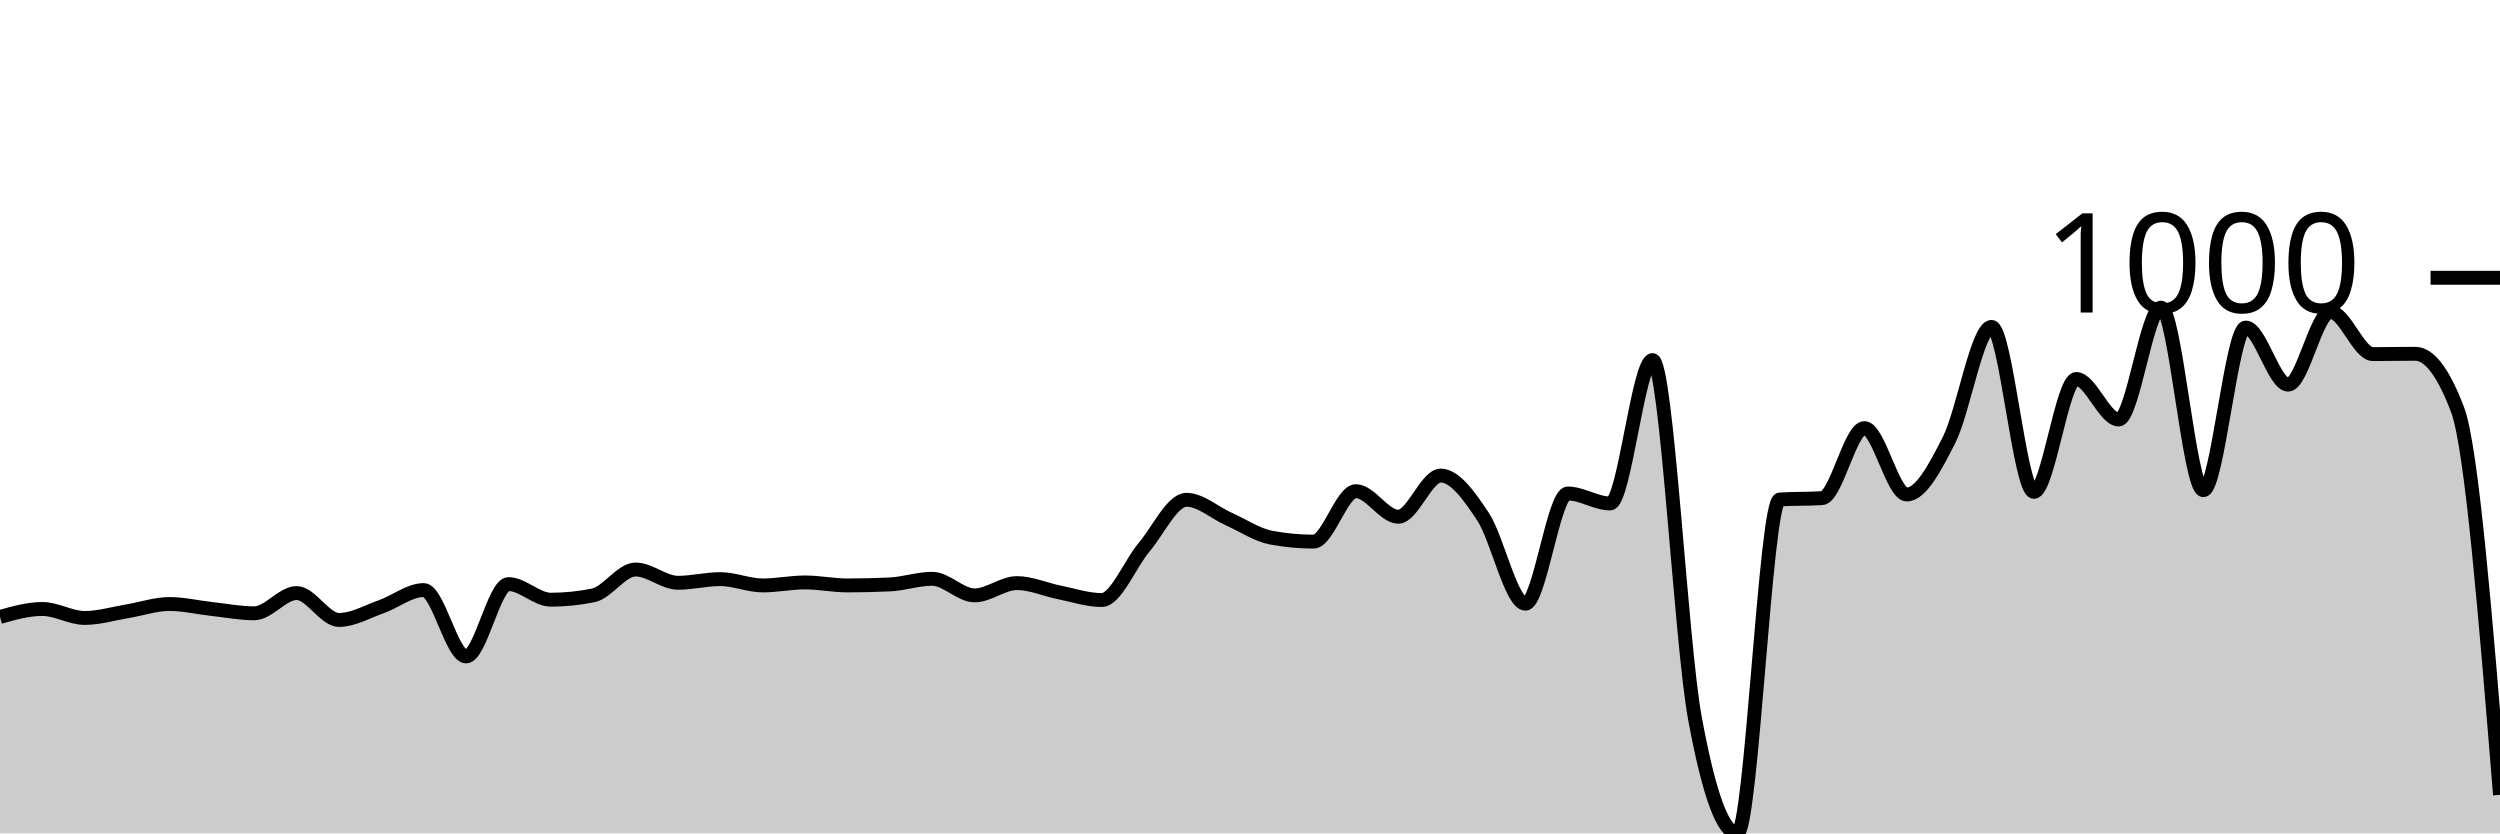
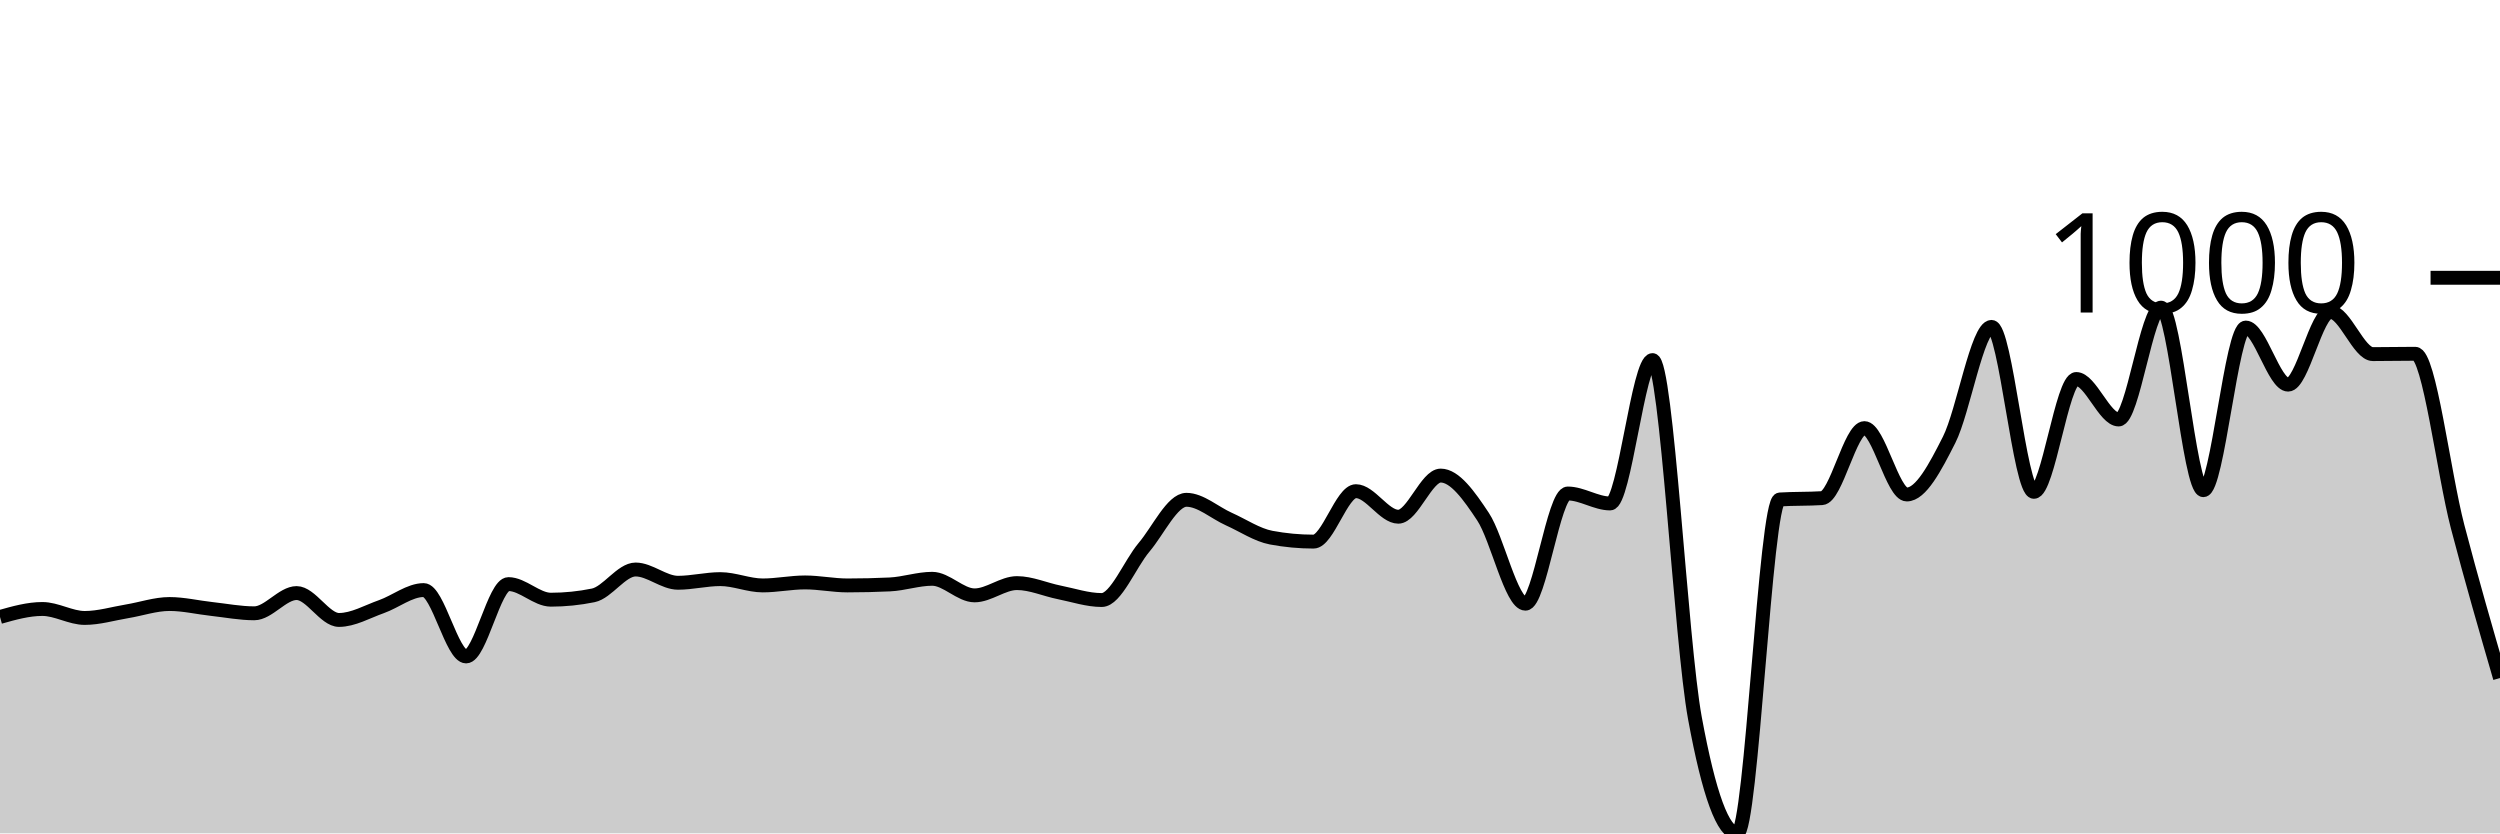
<svg xmlns="http://www.w3.org/2000/svg" viewBox="0 0 180 60">
  <g transform="translate(0,20)">
-     <path class="area" fill="rgba(0, 0, 0, 0.2)" d="M0,24.421C1.017,24.134,2.034,23.847,3.051,23.847C4.068,23.847,5.085,24.492,6.102,24.492C7.119,24.492,8.136,24.182,9.153,24.014C10.169,23.847,11.186,23.489,12.203,23.489C13.22,23.489,14.237,23.736,15.254,23.847C16.271,23.959,17.288,24.158,18.305,24.158C19.322,24.158,20.339,22.7,21.356,22.7C22.373,22.7,23.39,24.636,24.407,24.636C25.424,24.636,26.441,24.038,27.458,23.68C28.475,23.321,29.492,22.485,30.508,22.485C31.525,22.485,32.542,27.264,33.559,27.264C34.576,27.264,35.593,22.055,36.61,22.055C37.627,22.055,38.644,23.178,39.661,23.178C40.678,23.178,41.695,23.074,42.712,22.867C43.729,22.66,44.746,21.004,45.763,21.004C46.78,21.004,47.797,21.959,48.814,21.959C49.831,21.959,50.847,21.697,51.864,21.697C52.881,21.697,53.898,22.151,54.915,22.151C55.932,22.151,56.949,21.935,57.966,21.935C58.983,21.935,60,22.151,61.017,22.151C62.034,22.151,63.051,22.127,64.068,22.079C65.085,22.031,66.102,21.673,67.119,21.673C68.136,21.673,69.153,22.867,70.169,22.867C71.186,22.867,72.203,21.983,73.22,21.983C74.237,21.983,75.254,22.449,76.271,22.652C77.288,22.855,78.305,23.202,79.322,23.202C80.339,23.202,81.356,20.605,82.373,19.403C83.39,18.2,84.407,15.986,85.424,15.986C86.441,15.986,87.458,16.918,88.475,17.372C89.492,17.826,90.508,18.519,91.525,18.71C92.542,18.901,93.559,18.996,94.576,18.996C95.593,18.996,96.61,15.364,97.627,15.364C98.644,15.364,99.661,17.204,100.678,17.204C101.695,17.204,102.712,14.241,103.729,14.241C104.746,14.241,105.763,15.667,106.78,17.204C107.797,18.742,108.814,23.465,109.831,23.465C110.847,23.465,111.864,15.532,112.881,15.532C113.898,15.532,114.915,16.249,115.932,16.249C116.949,16.249,117.966,5.926,118.983,5.926C120,5.926,121.017,26.181,122.034,31.708C123.051,37.236,124.068,40,125.085,40C126.102,40,127.119,16.025,128.136,15.962C129.153,15.898,130.169,15.93,131.186,15.866C132.203,15.802,133.22,10.824,134.237,10.824C135.254,10.824,136.271,15.603,137.288,15.603C138.305,15.603,139.322,13.672,140.339,11.661C141.356,9.65,142.373,3.536,143.39,3.536C144.407,3.536,145.424,15.412,146.441,15.412C147.458,15.412,148.475,7.288,149.492,7.288C150.508,7.288,151.525,10.203,152.542,10.203C153.559,10.203,154.576,2.151,155.593,2.151C156.61,2.151,157.627,15.293,158.644,15.293C159.661,15.293,160.678,3.584,161.695,3.584C162.712,3.584,163.729,7.694,164.746,7.694C165.763,7.694,166.78,2.461,167.797,2.461C168.814,2.461,169.831,5.496,170.847,5.496C171.864,5.496,172.881,5.472,173.898,5.472C174.915,5.472,175.932,6.818,176.949,9.51C177.966,12.202,178.983,24.715,180,37.228L180,40C178.983,40,177.966,40,176.949,40C175.932,40,174.915,40,173.898,40C172.881,40,171.864,40,170.847,40C169.831,40,168.814,40,167.797,40C166.78,40,165.763,40,164.746,40C163.729,40,162.712,40,161.695,40C160.678,40,159.661,40,158.644,40C157.627,40,156.61,40,155.593,40C154.576,40,153.559,40,152.542,40C151.525,40,150.508,40,149.492,40C148.475,40,147.458,40,146.441,40C145.424,40,144.407,40,143.39,40C142.373,40,141.356,40,140.339,40C139.322,40,138.305,40,137.288,40C136.271,40,135.254,40,134.237,40C133.22,40,132.203,40,131.186,40C130.169,40,129.153,40,128.136,40C127.119,40,126.102,40,125.085,40C124.068,40,123.051,40,122.034,40C121.017,40,120,40,118.983,40C117.966,40,116.949,40,115.932,40C114.915,40,113.898,40,112.881,40C111.864,40,110.847,40,109.831,40C108.814,40,107.797,40,106.78,40C105.763,40,104.746,40,103.729,40C102.712,40,101.695,40,100.678,40C99.661,40,98.644,40,97.627,40C96.61,40,95.593,40,94.576,40C93.559,40,92.542,40,91.525,40C90.508,40,89.492,40,88.475,40C87.458,40,86.441,40,85.424,40C84.407,40,83.39,40,82.373,40C81.356,40,80.339,40,79.322,40C78.305,40,77.288,40,76.271,40C75.254,40,74.237,40,73.22,40C72.203,40,71.186,40,70.169,40C69.153,40,68.136,40,67.119,40C66.102,40,65.085,40,64.068,40C63.051,40,62.034,40,61.017,40C60,40,58.983,40,57.966,40C56.949,40,55.932,40,54.915,40C53.898,40,52.881,40,51.864,40C50.847,40,49.831,40,48.814,40C47.797,40,46.78,40,45.763,40C44.746,40,43.729,40,42.712,40C41.695,40,40.678,40,39.661,40C38.644,40,37.627,40,36.61,40C35.593,40,34.576,40,33.559,40C32.542,40,31.525,40,30.508,40C29.492,40,28.475,40,27.458,40C26.441,40,25.424,40,24.407,40C23.39,40,22.373,40,21.356,40C20.339,40,19.322,40,18.305,40C17.288,40,16.271,40,15.254,40C14.237,40,13.22,40,12.203,40C11.186,40,10.169,40,9.153,40C8.136,40,7.119,40,6.102,40C5.085,40,4.068,40,3.051,40C2.034,40,1.017,40,0,40Z" />
-     <path class="line" stroke="black" fill="none" d="M0,24.421C1.017,24.134,2.034,23.847,3.051,23.847C4.068,23.847,5.085,24.492,6.102,24.492C7.119,24.492,8.136,24.182,9.153,24.014C10.169,23.847,11.186,23.489,12.203,23.489C13.22,23.489,14.237,23.736,15.254,23.847C16.271,23.959,17.288,24.158,18.305,24.158C19.322,24.158,20.339,22.7,21.356,22.7C22.373,22.7,23.39,24.636,24.407,24.636C25.424,24.636,26.441,24.038,27.458,23.68C28.475,23.321,29.492,22.485,30.508,22.485C31.525,22.485,32.542,27.264,33.559,27.264C34.576,27.264,35.593,22.055,36.61,22.055C37.627,22.055,38.644,23.178,39.661,23.178C40.678,23.178,41.695,23.074,42.712,22.867C43.729,22.66,44.746,21.004,45.763,21.004C46.78,21.004,47.797,21.959,48.814,21.959C49.831,21.959,50.847,21.697,51.864,21.697C52.881,21.697,53.898,22.151,54.915,22.151C55.932,22.151,56.949,21.935,57.966,21.935C58.983,21.935,60,22.151,61.017,22.151C62.034,22.151,63.051,22.127,64.068,22.079C65.085,22.031,66.102,21.673,67.119,21.673C68.136,21.673,69.153,22.867,70.169,22.867C71.186,22.867,72.203,21.983,73.22,21.983C74.237,21.983,75.254,22.449,76.271,22.652C77.288,22.855,78.305,23.202,79.322,23.202C80.339,23.202,81.356,20.605,82.373,19.403C83.39,18.2,84.407,15.986,85.424,15.986C86.441,15.986,87.458,16.918,88.475,17.372C89.492,17.826,90.508,18.519,91.525,18.71C92.542,18.901,93.559,18.996,94.576,18.996C95.593,18.996,96.61,15.364,97.627,15.364C98.644,15.364,99.661,17.204,100.678,17.204C101.695,17.204,102.712,14.241,103.729,14.241C104.746,14.241,105.763,15.667,106.78,17.204C107.797,18.742,108.814,23.465,109.831,23.465C110.847,23.465,111.864,15.532,112.881,15.532C113.898,15.532,114.915,16.249,115.932,16.249C116.949,16.249,117.966,5.926,118.983,5.926C120,5.926,121.017,26.181,122.034,31.708C123.051,37.236,124.068,40,125.085,40C126.102,40,127.119,16.025,128.136,15.962C129.153,15.898,130.169,15.93,131.186,15.866C132.203,15.802,133.22,10.824,134.237,10.824C135.254,10.824,136.271,15.603,137.288,15.603C138.305,15.603,139.322,13.672,140.339,11.661C141.356,9.65,142.373,3.536,143.39,3.536C144.407,3.536,145.424,15.412,146.441,15.412C147.458,15.412,148.475,7.288,149.492,7.288C150.508,7.288,151.525,10.203,152.542,10.203C153.559,10.203,154.576,2.151,155.593,2.151C156.61,2.151,157.627,15.293,158.644,15.293C159.661,15.293,160.678,3.584,161.695,3.584C162.712,3.584,163.729,7.694,164.746,7.694C165.763,7.694,166.78,2.461,167.797,2.461C168.814,2.461,169.831,5.496,170.847,5.496C171.864,5.496,172.881,5.472,173.898,5.472C174.915,5.472,175.932,6.818,176.949,9.51C177.966,12.202,178.983,24.715,180,37.228" />
+     <path class="area" fill="rgba(0, 0, 0, 0.2)" d="M0,24.421C1.017,24.134,2.034,23.847,3.051,23.847C4.068,23.847,5.085,24.492,6.102,24.492C7.119,24.492,8.136,24.182,9.153,24.014C10.169,23.847,11.186,23.489,12.203,23.489C13.22,23.489,14.237,23.736,15.254,23.847C16.271,23.959,17.288,24.158,18.305,24.158C19.322,24.158,20.339,22.7,21.356,22.7C22.373,22.7,23.39,24.636,24.407,24.636C25.424,24.636,26.441,24.038,27.458,23.68C28.475,23.321,29.492,22.485,30.508,22.485C31.525,22.485,32.542,27.264,33.559,27.264C34.576,27.264,35.593,22.055,36.61,22.055C37.627,22.055,38.644,23.178,39.661,23.178C40.678,23.178,41.695,23.074,42.712,22.867C43.729,22.66,44.746,21.004,45.763,21.004C46.78,21.004,47.797,21.959,48.814,21.959C49.831,21.959,50.847,21.697,51.864,21.697C52.881,21.697,53.898,22.151,54.915,22.151C55.932,22.151,56.949,21.935,57.966,21.935C58.983,21.935,60,22.151,61.017,22.151C62.034,22.151,63.051,22.127,64.068,22.079C65.085,22.031,66.102,21.673,67.119,21.673C68.136,21.673,69.153,22.867,70.169,22.867C71.186,22.867,72.203,21.983,73.22,21.983C74.237,21.983,75.254,22.449,76.271,22.652C77.288,22.855,78.305,23.202,79.322,23.202C80.339,23.202,81.356,20.605,82.373,19.403C83.39,18.2,84.407,15.986,85.424,15.986C86.441,15.986,87.458,16.918,88.475,17.372C89.492,17.826,90.508,18.519,91.525,18.71C92.542,18.901,93.559,18.996,94.576,18.996C95.593,18.996,96.61,15.364,97.627,15.364C98.644,15.364,99.661,17.204,100.678,17.204C101.695,17.204,102.712,14.241,103.729,14.241C104.746,14.241,105.763,15.667,106.78,17.204C107.797,18.742,108.814,23.465,109.831,23.465C110.847,23.465,111.864,15.532,112.881,15.532C113.898,15.532,114.915,16.249,115.932,16.249C116.949,16.249,117.966,5.926,118.983,5.926C120,5.926,121.017,26.181,122.034,31.708C123.051,37.236,124.068,40,125.085,40C126.102,40,127.119,16.025,128.136,15.962C129.153,15.898,130.169,15.93,131.186,15.866C132.203,15.802,133.22,10.824,134.237,10.824C135.254,10.824,136.271,15.603,137.288,15.603C138.305,15.603,139.322,13.672,140.339,11.661C141.356,9.65,142.373,3.536,143.39,3.536C144.407,3.536,145.424,15.412,146.441,15.412C147.458,15.412,148.475,7.288,149.492,7.288C150.508,7.288,151.525,10.203,152.542,10.203C153.559,10.203,154.576,2.151,155.593,2.151C156.61,2.151,157.627,15.293,158.644,15.293C159.661,15.293,160.678,3.584,161.695,3.584C162.712,3.584,163.729,7.694,164.746,7.694C165.763,7.694,166.78,2.461,167.797,2.461C168.814,2.461,169.831,5.496,170.847,5.496C171.864,5.496,172.881,5.472,173.898,5.472C174.915,5.472,175.932,14.03,176.949,17.921C177.966,21.812,178.983,25.315,180,28.817L180,40C178.983,40,177.966,40,176.949,40C175.932,40,174.915,40,173.898,40C172.881,40,171.864,40,170.847,40C169.831,40,168.814,40,167.797,40C166.78,40,165.763,40,164.746,40C163.729,40,162.712,40,161.695,40C160.678,40,159.661,40,158.644,40C157.627,40,156.61,40,155.593,40C154.576,40,153.559,40,152.542,40C151.525,40,150.508,40,149.492,40C148.475,40,147.458,40,146.441,40C145.424,40,144.407,40,143.39,40C142.373,40,141.356,40,140.339,40C139.322,40,138.305,40,137.288,40C136.271,40,135.254,40,134.237,40C133.22,40,132.203,40,131.186,40C130.169,40,129.153,40,128.136,40C127.119,40,126.102,40,125.085,40C124.068,40,123.051,40,122.034,40C121.017,40,120,40,118.983,40C117.966,40,116.949,40,115.932,40C114.915,40,113.898,40,112.881,40C111.864,40,110.847,40,109.831,40C108.814,40,107.797,40,106.78,40C105.763,40,104.746,40,103.729,40C102.712,40,101.695,40,100.678,40C99.661,40,98.644,40,97.627,40C96.61,40,95.593,40,94.576,40C93.559,40,92.542,40,91.525,40C90.508,40,89.492,40,88.475,40C87.458,40,86.441,40,85.424,40C84.407,40,83.39,40,82.373,40C81.356,40,80.339,40,79.322,40C78.305,40,77.288,40,76.271,40C75.254,40,74.237,40,73.22,40C72.203,40,71.186,40,70.169,40C69.153,40,68.136,40,67.119,40C66.102,40,65.085,40,64.068,40C63.051,40,62.034,40,61.017,40C60,40,58.983,40,57.966,40C56.949,40,55.932,40,54.915,40C53.898,40,52.881,40,51.864,40C50.847,40,49.831,40,48.814,40C47.797,40,46.78,40,45.763,40C44.746,40,43.729,40,42.712,40C41.695,40,40.678,40,39.661,40C38.644,40,37.627,40,36.61,40C35.593,40,34.576,40,33.559,40C32.542,40,31.525,40,30.508,40C29.492,40,28.475,40,27.458,40C26.441,40,25.424,40,24.407,40C23.39,40,22.373,40,21.356,40C20.339,40,19.322,40,18.305,40C17.288,40,16.271,40,15.254,40C14.237,40,13.22,40,12.203,40C11.186,40,10.169,40,9.153,40C8.136,40,7.119,40,6.102,40C5.085,40,4.068,40,3.051,40C2.034,40,1.017,40,0,40Z" />
+     <path class="line" stroke="black" fill="none" d="M0,24.421C1.017,24.134,2.034,23.847,3.051,23.847C4.068,23.847,5.085,24.492,6.102,24.492C7.119,24.492,8.136,24.182,9.153,24.014C10.169,23.847,11.186,23.489,12.203,23.489C13.22,23.489,14.237,23.736,15.254,23.847C16.271,23.959,17.288,24.158,18.305,24.158C19.322,24.158,20.339,22.7,21.356,22.7C22.373,22.7,23.39,24.636,24.407,24.636C25.424,24.636,26.441,24.038,27.458,23.68C28.475,23.321,29.492,22.485,30.508,22.485C31.525,22.485,32.542,27.264,33.559,27.264C34.576,27.264,35.593,22.055,36.61,22.055C37.627,22.055,38.644,23.178,39.661,23.178C40.678,23.178,41.695,23.074,42.712,22.867C43.729,22.66,44.746,21.004,45.763,21.004C46.78,21.004,47.797,21.959,48.814,21.959C49.831,21.959,50.847,21.697,51.864,21.697C52.881,21.697,53.898,22.151,54.915,22.151C55.932,22.151,56.949,21.935,57.966,21.935C58.983,21.935,60,22.151,61.017,22.151C62.034,22.151,63.051,22.127,64.068,22.079C65.085,22.031,66.102,21.673,67.119,21.673C68.136,21.673,69.153,22.867,70.169,22.867C71.186,22.867,72.203,21.983,73.22,21.983C74.237,21.983,75.254,22.449,76.271,22.652C77.288,22.855,78.305,23.202,79.322,23.202C80.339,23.202,81.356,20.605,82.373,19.403C83.39,18.2,84.407,15.986,85.424,15.986C86.441,15.986,87.458,16.918,88.475,17.372C89.492,17.826,90.508,18.519,91.525,18.71C92.542,18.901,93.559,18.996,94.576,18.996C95.593,18.996,96.61,15.364,97.627,15.364C98.644,15.364,99.661,17.204,100.678,17.204C101.695,17.204,102.712,14.241,103.729,14.241C104.746,14.241,105.763,15.667,106.78,17.204C107.797,18.742,108.814,23.465,109.831,23.465C110.847,23.465,111.864,15.532,112.881,15.532C113.898,15.532,114.915,16.249,115.932,16.249C116.949,16.249,117.966,5.926,118.983,5.926C120,5.926,121.017,26.181,122.034,31.708C123.051,37.236,124.068,40,125.085,40C126.102,40,127.119,16.025,128.136,15.962C129.153,15.898,130.169,15.93,131.186,15.866C132.203,15.802,133.22,10.824,134.237,10.824C135.254,10.824,136.271,15.603,137.288,15.603C138.305,15.603,139.322,13.672,140.339,11.661C141.356,9.65,142.373,3.536,143.39,3.536C144.407,3.536,145.424,15.412,146.441,15.412C147.458,15.412,148.475,7.288,149.492,7.288C150.508,7.288,151.525,10.203,152.542,10.203C153.559,10.203,154.576,2.151,155.593,2.151C156.61,2.151,157.627,15.293,158.644,15.293C159.661,15.293,160.678,3.584,161.695,3.584C162.712,3.584,163.729,7.694,164.746,7.694C165.763,7.694,166.78,2.461,167.797,2.461C168.814,2.461,169.831,5.496,170.847,5.496C171.864,5.496,172.881,5.472,173.898,5.472C174.915,5.472,175.932,14.03,176.949,17.921C177.966,21.812,178.983,25.315,180,28.817" />
    <path class="axis-ceiling" stroke-width="1" stroke="black" fill="none" d="M175,0L180,0" />
    <text class="axis-ceiling-label" font-family="sans-serif" text-anchor="end" font-size="10px" x="170" y="2.5">1000</text>
  </g>
</svg>
